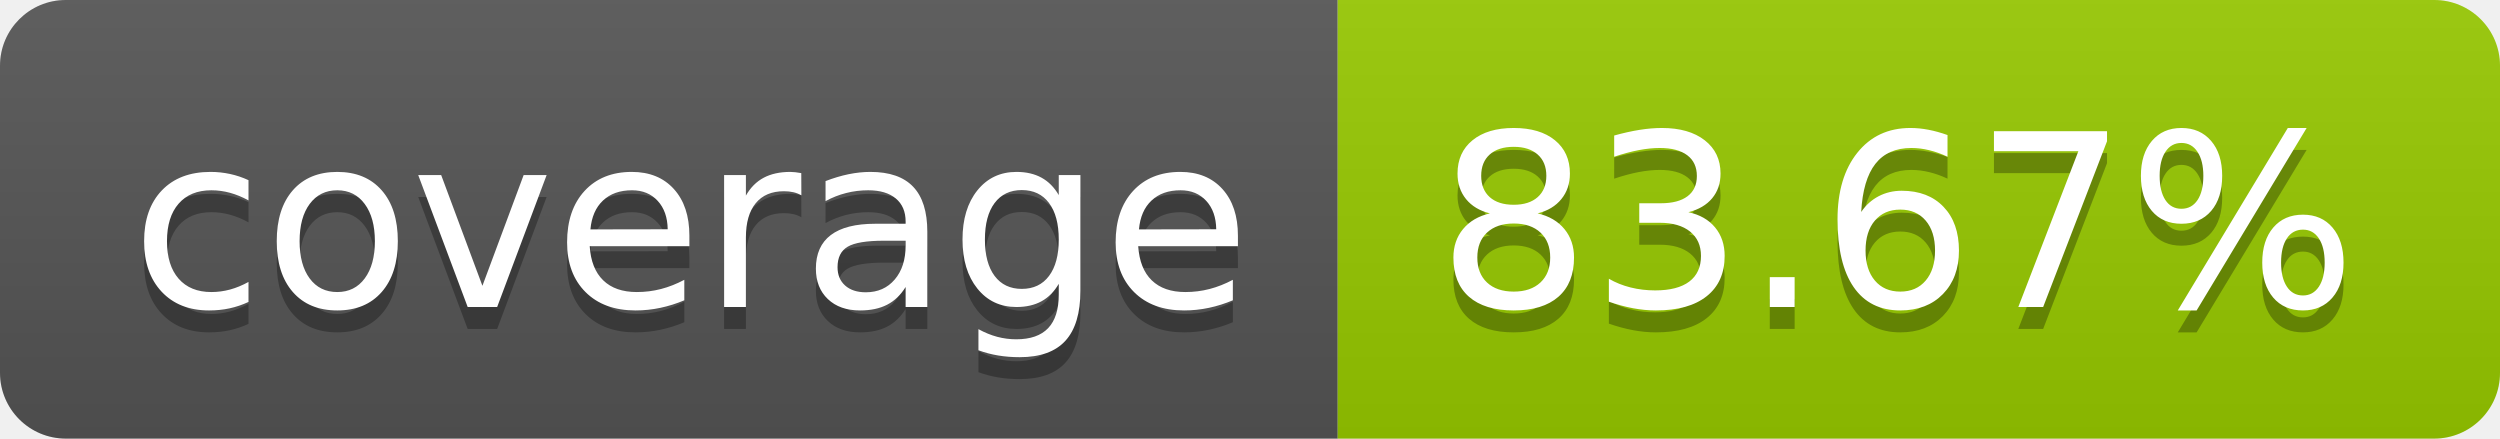
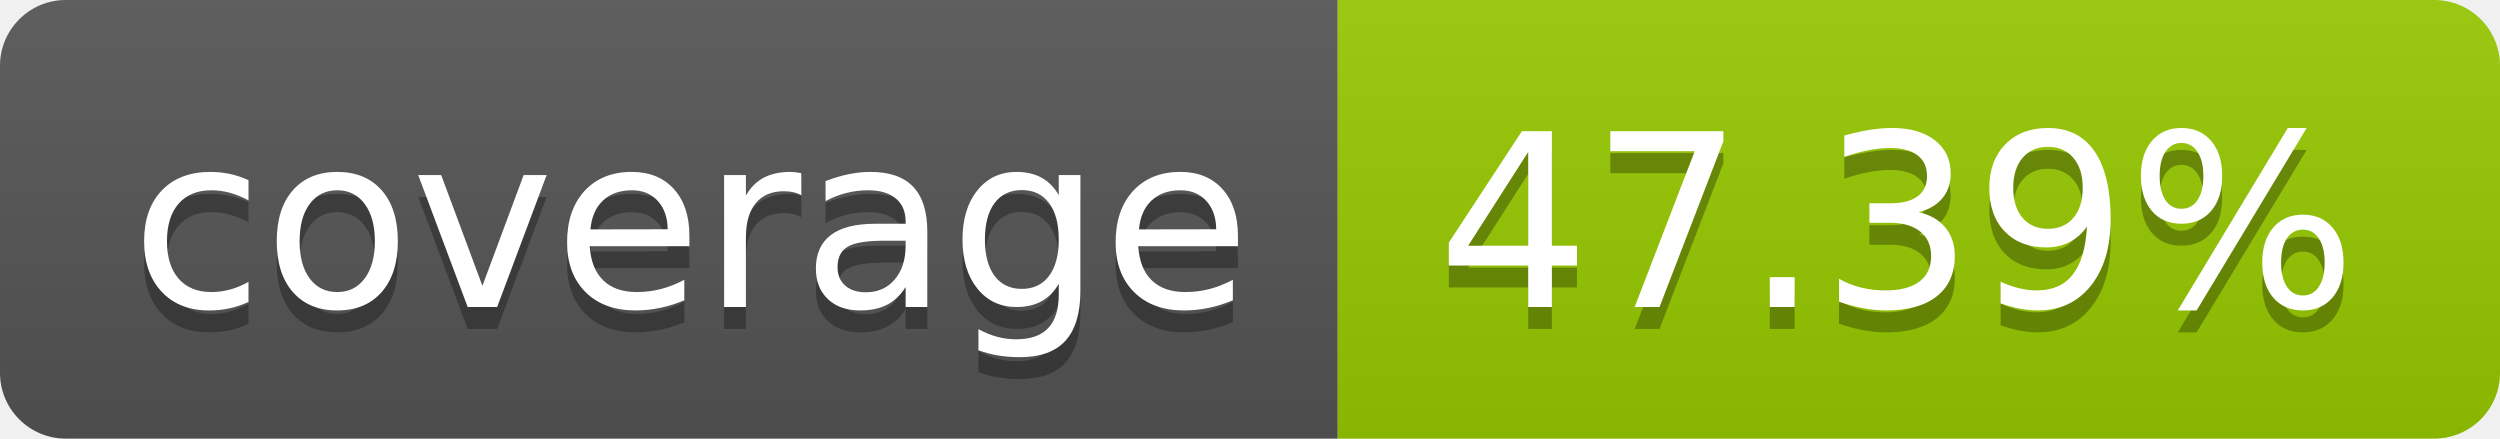
- <svg xmlns="http://www.w3.org/2000/svg" width="114" height="20" role="img" aria-label="coverage: 83.67%">
+ <svg xmlns="http://www.w3.org/2000/svg" width="114" height="20" role="img" aria-label="coverage: 47.39%">
  <linearGradient id="s" x2="0" y2="100%">
    <stop offset="0" stop-color="#bbb" stop-opacity=".1" />
    <stop offset="1" stop-opacity=".1" />
  </linearGradient>
  <clipPath id="r">
    <rect width="114" height="20" rx="3" fill="#fff" />
  </clipPath>
  <g clip-path="url(#r)">
    <rect width="61" height="20" fill="#555" />
    <rect x="61" width="53" height="20" fill="#97ca00" />
    <rect width="114" height="20" fill="url(#s)" />
  </g>
  <g fill="#fff" text-anchor="middle" font-family="Verdana,Geneva,DejaVu Sans,sans-serif" text-rendering="geometricPrecision" font-size="110">
    <text aria-hidden="true" x="315" y="150" fill="#010101" fill-opacity=".3" transform="scale(.1)" textLength="510">coverage</text>
    <text x="315" y="140" transform="scale(.1)" fill="#fff" textLength="510">coverage</text>
-     <text aria-hidden="true" x="865" y="150" fill="#010101" fill-opacity=".3" transform="scale(.1)" textLength="430">83.67%</text>
-     <text x="865" y="140" transform="scale(.1)" fill="#fff" textLength="430">83.67%</text>
+     <text aria-hidden="true" x="865" y="150" fill="#010101" fill-opacity=".3" transform="scale(.1)" textLength="430">47.39%</text>
+     <text x="865" y="140" transform="scale(.1)" fill="#fff" textLength="430">47.39%</text>
  </g>
</svg>
